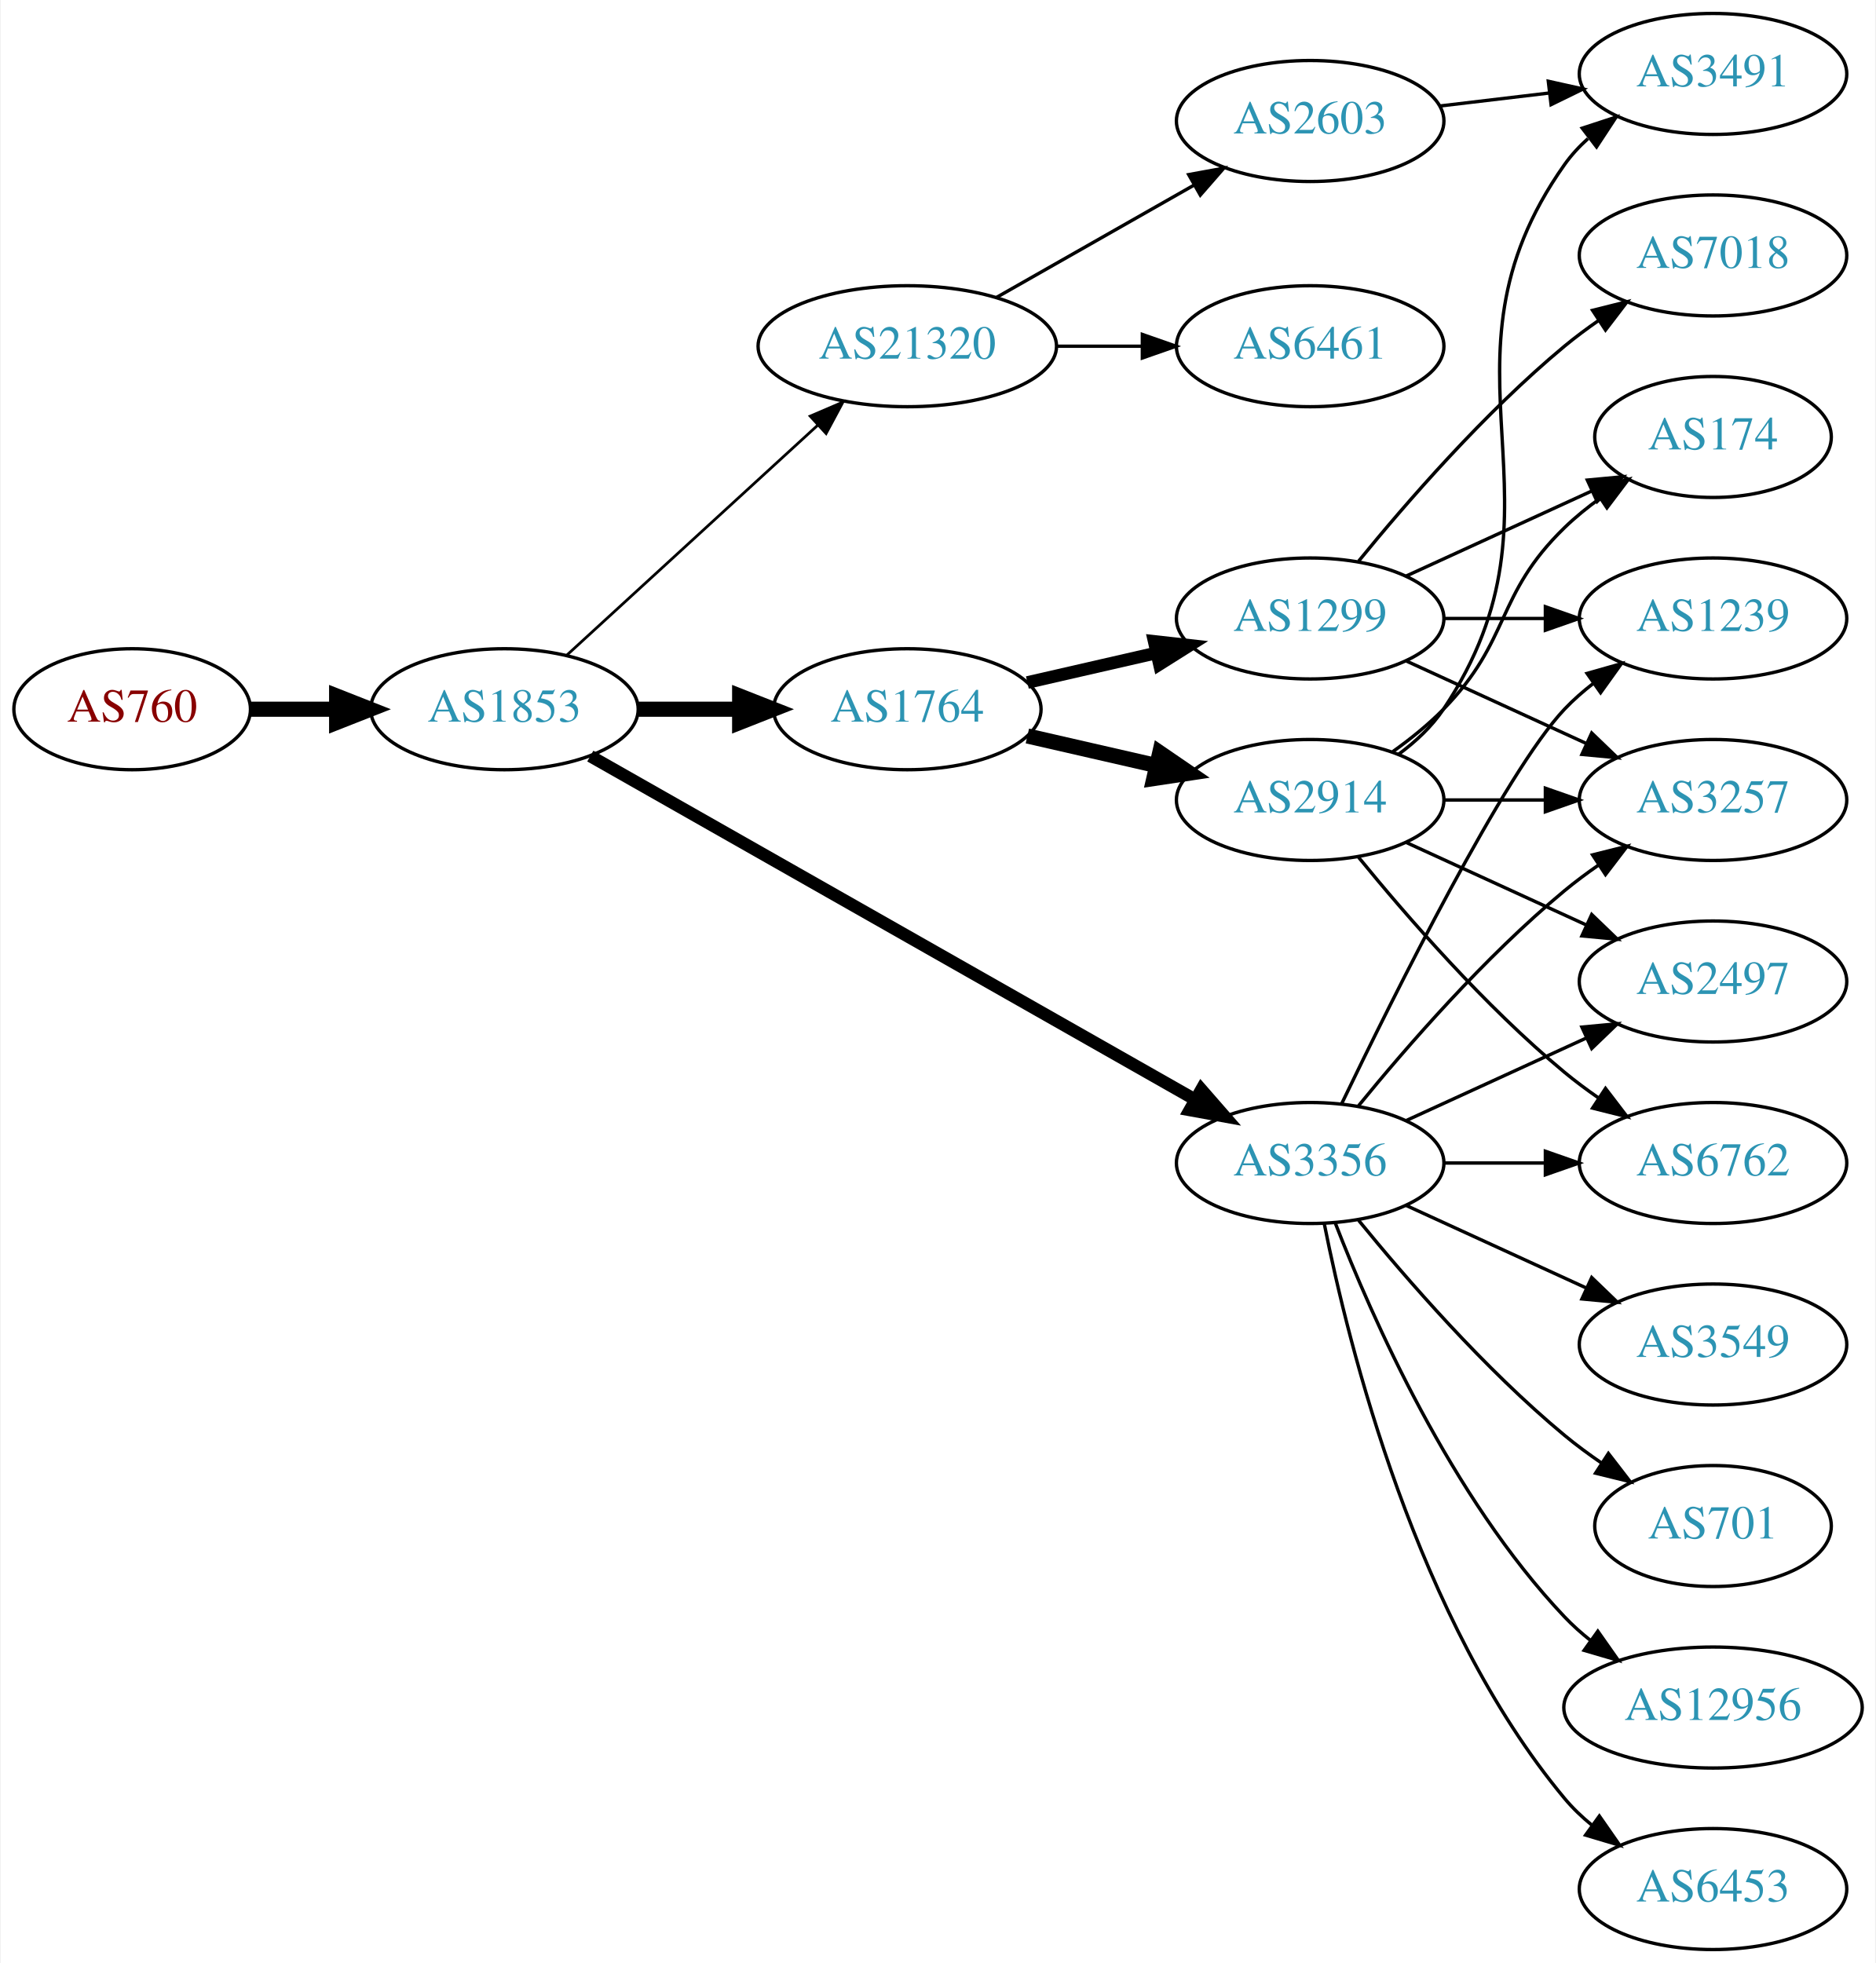
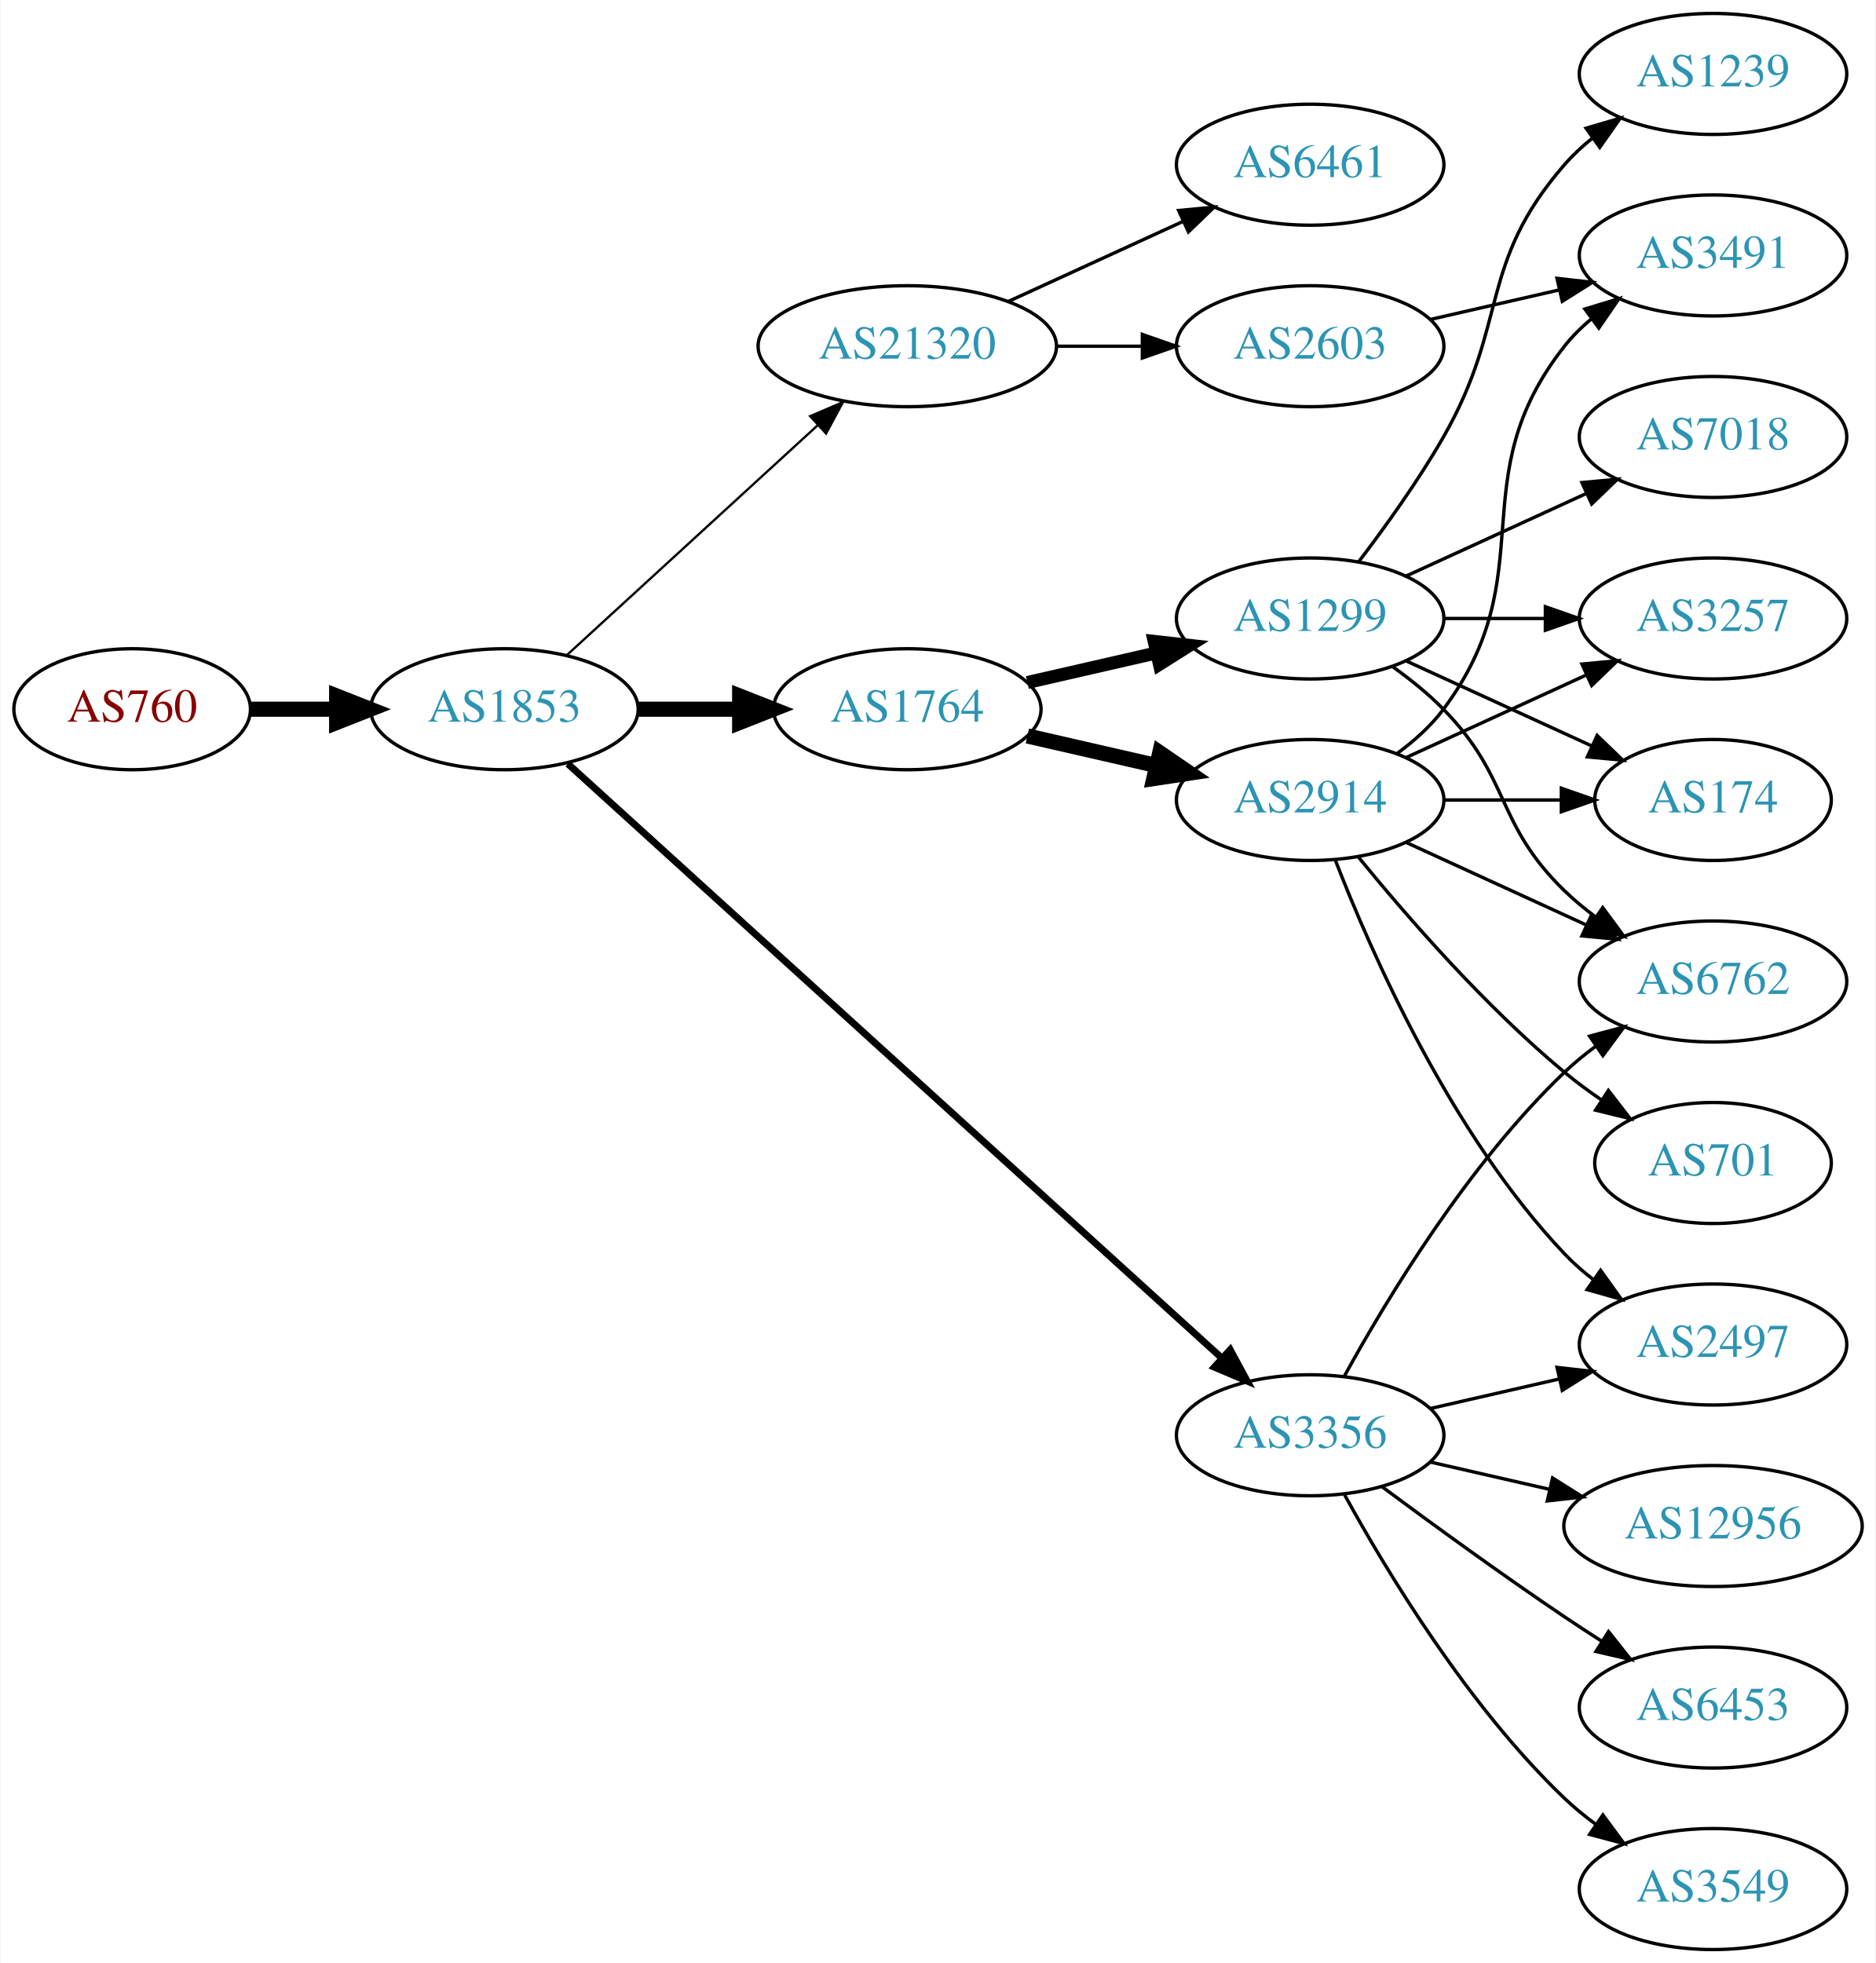
<svg xmlns="http://www.w3.org/2000/svg" xmlns:xlink="http://www.w3.org/1999/xlink" width="558pt" height="584pt" viewBox="0.00 0.00 557.56 584.00">
  <g id="graph0" class="graph" transform="scale(1 1) rotate(0) translate(4 580)">
    <polygon fill="white" stroke="none" points="-4,4 -4,-580 553.564,-580 553.564,4 -4,4" />
    <g id="node1" class="node">
      <g id="a_node1">
        <a xlink:href="/asn/760" xlink:title="AS760 ~ University of Vienna, Austria [AT]">
          <ellipse fill="#ffffff" stroke="black" cx="35.097" cy="-369" rx="35.194" ry="18" />
          <text text-anchor="middle" x="35.097" y="-365.3" font-family="Times,serif" font-size="14.00" fill="#880000">AS760</text>
        </a>
      </g>
    </g>
    <g id="node2" class="node">
      <g id="a_node2">
        <a xlink:href="/asn/1853" xlink:title="AS1853 ~ ACOnet Backbone [AT]">
          <ellipse fill="#ffffff" stroke="black" cx="145.84" cy="-369" rx="39.794" ry="18" />
          <text text-anchor="middle" x="145.84" y="-365.3" font-family="Times,serif" font-size="14.00" fill="#2c94b3">AS1853</text>
        </a>
      </g>
    </g>
    <g id="edge1" class="edge">
      <path fill="none" stroke="black" stroke-width="4.5" d="M70.206,-369C78.353,-369 87.21,-369 95.881,-369" />
      <polygon fill="black" stroke="black" stroke-width="4.5" points="95.921,-372.938 105.921,-369 95.921,-365.063 95.921,-372.938" />
    </g>
    <g id="node3" class="node">
      <g id="a_node3">
+         <a xlink:href="/asn/21320" xlink:title="AS21320 ~ GEANT Vereniging [EU]">
+           <ellipse fill="#ffffff" stroke="black" cx="265.683" cy="-477" rx="44.393" ry="18" />
+           <text text-anchor="middle" x="265.683" y="-473.3" font-family="Times,serif" font-size="14.00" fill="#2c94b3">AS21320</text>
+         </a>
+       </g>
+     </g>
+     <g id="edge2" class="edge">
+       <path fill="none" stroke="black" stroke-width="0.692" d="M164.482,-385.169C184.24,-403.276 216.443,-432.789 238.994,-453.457" />
+       <polygon fill="black" stroke="black" stroke-width="0.692" points="236.795,-456.189 246.532,-460.365 241.525,-451.029 236.795,-456.189" />
+     </g>
+     <g id="node4" class="node">
+       <g id="a_node4">
        <a xlink:href="/asn/1764" xlink:title="AS1764 ~ NEXTLAYER-AS [AT]">
          <ellipse fill="#ffffff" stroke="black" cx="265.683" cy="-369" rx="39.794" ry="18" />
          <text text-anchor="middle" x="265.683" y="-365.3" font-family="Times,serif" font-size="14.00" fill="#2c94b3">AS1764</text>
        </a>
      </g>
    </g>
-     <g id="edge2" class="edge">
+     <g id="edge3" class="edge">
      <path fill="none" stroke="black" stroke-width="4.5" d="M185.753,-369C195.306,-369 205.656,-369 215.619,-369" />
      <polygon fill="black" stroke="black" stroke-width="4.5" points="215.811,-372.938 225.811,-369 215.811,-365.063 215.811,-372.938" />
    </g>
-     <g id="node4" class="node">
-       <g id="a_node4">
-         <a xlink:href="/asn/3356" xlink:title="AS3356 ~ Level 3 Parent, LLC [US]">
-           <ellipse fill="#ffffff" stroke="black" cx="385.525" cy="-234" rx="39.794" ry="18" />
-           <text text-anchor="middle" x="385.525" y="-230.3" font-family="Times,serif" font-size="14.00" fill="#2c94b3">AS3356</text>
-         </a>
-       </g>
-     </g>
-     <g id="edge3" class="edge">
-       <path fill="none" stroke="black" stroke-width="3.682" d="M171.382,-355.061C214.281,-330.695 302.937,-280.341 351.293,-252.875" />
-       <polygon fill="black" stroke="black" stroke-width="3.682" points="353.151,-255.845 360.118,-247.863 349.694,-249.759 353.151,-255.845" />
-     </g>
    <g id="node5" class="node">
      <g id="a_node5">
-         <a xlink:href="/asn/21320" xlink:title="AS21320 ~ GEANT Vereniging [EU]">
-           <ellipse fill="#ffffff" stroke="black" cx="265.683" cy="-477" rx="44.393" ry="18" />
-           <text text-anchor="middle" x="265.683" y="-473.3" font-family="Times,serif" font-size="14.00" fill="#2c94b3">AS21320</text>
+         <a xlink:href="/asn/3356" xlink:title="AS3356 ~ Level 3 Parent, LLC [US]">
+           <ellipse fill="#ffffff" stroke="black" cx="385.525" cy="-153" rx="39.794" ry="18" />
+           <text text-anchor="middle" x="385.525" y="-149.3" font-family="Times,serif" font-size="14.00" fill="#2c94b3">AS3356</text>
        </a>
      </g>
    </g>
    <g id="edge4" class="edge">
-       <path fill="none" stroke="black" stroke-width="0.818" d="M164.482,-385.169C184.24,-403.276 216.443,-432.789 238.994,-453.457" />
-       <polygon fill="black" stroke="black" stroke-width="0.818" points="236.795,-456.189 246.532,-460.365 241.525,-451.029 236.795,-456.189" />
+       <path fill="none" stroke="black" stroke-width="2.077" d="M164.705,-352.765C206.533,-314.753 310.927,-219.884 359.249,-175.97" />
+       <polygon fill="black" stroke="black" stroke-width="2.077" points="361.731,-178.445 366.777,-169.129 357.023,-173.264 361.731,-178.445" />
    </g>
    <g id="node6" class="node">
      <g id="a_node6">
+         <a xlink:href="/asn/2603" xlink:title="AS2603 ~ NORDUnet [NO]">
+           <ellipse fill="#ffffff" stroke="black" cx="385.525" cy="-477" rx="39.794" ry="18" />
+           <text text-anchor="middle" x="385.525" y="-473.3" font-family="Times,serif" font-size="14.00" fill="#2c94b3">AS2603</text>
+         </a>
+       </g>
+     </g>
+     <g id="edge5" class="edge">
+       <path fill="none" stroke="black" d="M309.894,-477C318.206,-477 326.969,-477 335.452,-477" />
+       <polygon fill="black" stroke="black" points="335.61,-480.5 345.61,-477 335.61,-473.5 335.61,-480.5" />
+     </g>
+     <g id="node7" class="node">
+       <g id="a_node7">
+         <a xlink:href="/asn/6461" xlink:title="AS6461 ~ Zayo Bandwidth [US]">
+           <ellipse fill="#ffffff" stroke="black" cx="385.525" cy="-531" rx="39.794" ry="18" />
+           <text text-anchor="middle" x="385.525" y="-527.3" font-family="Times,serif" font-size="14.00" fill="#2c94b3">AS6461</text>
+         </a>
+       </g>
+     </g>
+     <g id="edge6" class="edge">
+       <path fill="none" stroke="black" d="M295.812,-490.348C311.424,-497.502 330.821,-506.391 347.493,-514.03" />
+       <polygon fill="black" stroke="black" points="346.396,-517.378 356.945,-518.362 349.312,-511.014 346.396,-517.378" />
+     </g>
+     <g id="node9" class="node">
+       <g id="a_node9">
+         <a xlink:href="/asn/1299" xlink:title="AS1299 ~ Telia Carrier [EU]">
+           <ellipse fill="#ffffff" stroke="black" cx="385.525" cy="-396" rx="39.794" ry="18" />
+           <text text-anchor="middle" x="385.525" y="-392.3" font-family="Times,serif" font-size="14.00" fill="#2c94b3">AS1299</text>
+         </a>
+       </g>
+     </g>
+     <g id="edge8" class="edge">
+       <path fill="none" stroke="black" stroke-width="3.857" d="M301.402,-376.955C313.402,-379.704 327.023,-382.825 339.716,-385.733" />
+       <polygon fill="black" stroke="black" stroke-width="3.857" points="339.118,-389.187 349.647,-388.009 340.681,-382.364 339.118,-389.187" />
+     </g>
+     <g id="node10" class="node">
+       <g id="a_node10">
        <a xlink:href="/asn/2914" xlink:title="AS2914 ~ NTT America, Inc. [US]">
          <ellipse fill="#ffffff" stroke="black" cx="385.525" cy="-342" rx="39.794" ry="18" />
          <text text-anchor="middle" x="385.525" y="-338.3" font-family="Times,serif" font-size="14.00" fill="#2c94b3">AS2914</text>
        </a>
      </g>
    </g>
-     <g id="edge5" class="edge">
+     <g id="edge9" class="edge">
      <path fill="none" stroke="black" stroke-width="4.5" d="M301.402,-361.045C313.402,-358.296 327.023,-355.175 339.716,-352.267" />
      <polygon fill="black" stroke="black" stroke-width="4.5" points="340.779,-356.063 349.647,-349.991 339.02,-348.387 340.779,-356.063" />
    </g>
-     <g id="node7" class="node">
-       <g id="a_node7">
-         <a xlink:href="/asn/1299" xlink:title="AS1299 ~ Telia Carrier [EU]">
-           <ellipse fill="#ffffff" stroke="black" cx="385.525" cy="-396" rx="39.794" ry="18" />
-           <text text-anchor="middle" x="385.525" y="-392.3" font-family="Times,serif" font-size="14.00" fill="#2c94b3">AS1299</text>
-         </a>
-       </g>
-     </g>
-     <g id="edge6" class="edge">
-       <path fill="none" stroke="black" stroke-width="3.75" d="M301.402,-376.955C313.402,-379.704 327.023,-382.825 339.716,-385.733" />
-       <polygon fill="black" stroke="black" stroke-width="3.75" points="339.118,-389.187 349.647,-388.009 340.681,-382.364 339.118,-389.187" />
+     <g id="node11" class="node">
+       <g id="a_node11">
+         <a xlink:href="/asn/6453" xlink:title="AS6453 ~ TATA COMMUNICATIONS (AMERICA) INC [US]">
+           <ellipse fill="#ffffff" stroke="black" cx="505.368" cy="-72" rx="39.794" ry="18" />
+           <text text-anchor="middle" x="505.368" y="-68.3" font-family="Times,serif" font-size="14.00" fill="#2c94b3">AS6453</text>
+         </a>
+       </g>
+     </g>
+     <g id="edge10" class="edge">
+       <path fill="none" stroke="black" d="M406.856,-137.723C421.718,-126.696 442.463,-111.593 461.172,-99 464.721,-96.611 468.471,-94.161 472.22,-91.758" />
+       <polygon fill="black" stroke="black" points="474.288,-94.591 480.868,-86.288 470.546,-88.675 474.288,-94.591" />
+     </g>
+     <g id="node12" class="node">
+       <g id="a_node12">
+         <a xlink:href="/asn/3549" xlink:title="AS3549 ~ Level 3 Parent, LLC [US]">
+           <ellipse fill="#ffffff" stroke="black" cx="505.368" cy="-18" rx="39.794" ry="18" />
+           <text text-anchor="middle" x="505.368" y="-14.3" font-family="Times,serif" font-size="14.00" fill="#2c94b3">AS3549</text>
+         </a>
+       </g>
+     </g>
+     <g id="edge11" class="edge">
+       <path fill="none" stroke="black" d="M395.767,-135.287C408.312,-112.439 432.489,-72.389 461.172,-45 464.04,-42.261 467.229,-39.653 470.538,-37.215" />
+       <polygon fill="black" stroke="black" points="472.601,-40.044 478.897,-31.523 468.662,-34.258 472.601,-40.044" />
+     </g>
+     <g id="node13" class="node">
+       <g id="a_node13">
+         <a xlink:href="/asn/2497" xlink:title="AS2497 ~ Internet Initiative Japan Inc. [JP]">
+           <ellipse fill="#ffffff" stroke="black" cx="505.368" cy="-180" rx="39.794" ry="18" />
+           <text text-anchor="middle" x="505.368" y="-176.3" font-family="Times,serif" font-size="14.00" fill="#2c94b3">AS2497</text>
+         </a>
+       </g>
+     </g>
+     <g id="edge12" class="edge">
+       <path fill="none" stroke="black" d="M421.245,-160.955C433.245,-163.704 446.865,-166.825 459.558,-169.733" />
+       <polygon fill="black" stroke="black" points="458.96,-173.187 469.49,-172.009 460.524,-166.364 458.96,-173.187" />
+     </g>
+     <g id="node14" class="node">
+       <g id="a_node14">
+         <a xlink:href="/asn/12956" xlink:title="AS12956 ~ TELXIUS [ES]">
+           <ellipse fill="#ffffff" stroke="black" cx="505.368" cy="-126" rx="44.393" ry="18" />
+           <text text-anchor="middle" x="505.368" y="-122.3" font-family="Times,serif" font-size="14.00" fill="#2c94b3">AS12956</text>
+         </a>
+       </g>
+     </g>
+     <g id="edge13" class="edge">
+       <path fill="none" stroke="black" d="M421.245,-145.045C432.383,-142.493 444.918,-139.621 456.811,-136.896" />
+       <polygon fill="black" stroke="black" points="457.64,-140.297 466.606,-134.652 456.077,-133.474 457.64,-140.297" />
+     </g>
+     <g id="node15" class="node">
+       <g id="a_node15">
+         <a xlink:href="/asn/6762" xlink:title="AS6762 ~ TELECOM ITALIA SPARKLE S.p.A. [IT]">
+           <ellipse fill="#ffffff" stroke="black" cx="505.368" cy="-288" rx="39.794" ry="18" />
+           <text text-anchor="middle" x="505.368" y="-284.3" font-family="Times,serif" font-size="14.00" fill="#2c94b3">AS6762</text>
+         </a>
+       </g>
+     </g>
+     <g id="edge14" class="edge">
+       <path fill="none" stroke="black" d="M395.767,-170.713C408.312,-193.561 432.489,-233.611 461.172,-261 464.04,-263.739 467.229,-266.347 470.538,-268.785" />
+       <polygon fill="black" stroke="black" points="468.662,-271.742 478.897,-274.477 472.601,-265.956 468.662,-271.742" />
    </g>
    <g id="node8" class="node">
      <g id="a_node8">
-         <a xlink:href="/asn/6762" xlink:title="AS6762 ~ TELECOM ITALIA SPARKLE S.p.A. [IT]">
-           <ellipse fill="#ffffff" stroke="black" cx="505.368" cy="-234" rx="39.794" ry="18" />
-           <text text-anchor="middle" x="505.368" y="-230.3" font-family="Times,serif" font-size="14.00" fill="#2c94b3">AS6762</text>
+         <a xlink:href="/asn/3491" xlink:title="AS3491 ~ PCCW Global, Inc. [US]">
+           <ellipse fill="#ffffff" stroke="black" cx="505.368" cy="-504" rx="39.794" ry="18" />
+           <text text-anchor="middle" x="505.368" y="-500.3" font-family="Times,serif" font-size="14.00" fill="#2c94b3">AS3491</text>
        </a>
      </g>
    </g>
    <g id="edge7" class="edge">
-       <path fill="none" stroke="black" d="M425.438,-234C434.991,-234 445.341,-234 455.304,-234" />
-       <polygon fill="black" stroke="black" points="455.496,-237.5 465.496,-234 455.496,-230.5 455.496,-237.5" />
-     </g>
-     <g id="node9" class="node">
-       <g id="a_node9">
-         <a xlink:href="/asn/3257" xlink:title="AS3257 ~ GTT [DE]">
-           <ellipse fill="#ffffff" stroke="black" cx="505.368" cy="-342" rx="39.794" ry="18" />
-           <text text-anchor="middle" x="505.368" y="-338.3" font-family="Times,serif" font-size="14.00" fill="#2c94b3">AS3257</text>
-         </a>
-       </g>
-     </g>
-     <g id="edge8" class="edge">
-       <path fill="none" stroke="black" d="M399.944,-251.065C414.059,-268.375 437.474,-295.345 461.172,-315 464.388,-317.668 467.889,-320.27 471.459,-322.741" />
-       <polygon fill="black" stroke="black" points="469.537,-325.666 479.816,-328.236 473.383,-319.817 469.537,-325.666" />
-     </g>
-     <g id="node10" class="node">
-       <g id="a_node10">
-         <a xlink:href="/asn/2497" xlink:title="AS2497 ~ Internet Initiative Japan Inc. [JP]">
-           <ellipse fill="#ffffff" stroke="black" cx="505.368" cy="-288" rx="39.794" ry="18" />
-           <text text-anchor="middle" x="505.368" y="-284.3" font-family="Times,serif" font-size="14.00" fill="#2c94b3">AS2497</text>
-         </a>
-       </g>
-     </g>
-     <g id="edge9" class="edge">
-       <path fill="none" stroke="black" d="M414.154,-246.661C430.111,-253.973 450.382,-263.261 467.664,-271.181" />
-       <polygon fill="black" stroke="black" points="466.363,-274.435 476.912,-275.419 469.279,-268.071 466.363,-274.435" />
-     </g>
-     <g id="node11" class="node">
-       <g id="a_node11">
-         <a xlink:href="/asn/701" xlink:title="AS701 ~ UUNET [US]">
-           <ellipse fill="#ffffff" stroke="black" cx="505.368" cy="-126" rx="35.194" ry="18" />
-           <text text-anchor="middle" x="505.368" y="-122.3" font-family="Times,serif" font-size="14.00" fill="#2c94b3">AS701</text>
-         </a>
-       </g>
-     </g>
-     <g id="edge10" class="edge">
-       <path fill="none" stroke="black" d="M399.944,-216.935C414.059,-199.625 437.474,-172.655 461.172,-153 464.635,-150.128 468.428,-147.331 472.282,-144.692" />
-       <polygon fill="black" stroke="black" points="474.243,-147.592 480.715,-139.203 470.425,-141.725 474.243,-147.592" />
-     </g>
-     <g id="node12" class="node">
-       <g id="a_node12">
-         <a xlink:href="/asn/1239" xlink:title="AS1239 ~ Sprint [US]">
-           <ellipse fill="#ffffff" stroke="black" cx="505.368" cy="-396" rx="39.794" ry="18" />
-           <text text-anchor="middle" x="505.368" y="-392.3" font-family="Times,serif" font-size="14.00" fill="#2c94b3">AS1239</text>
-         </a>
-       </g>
-     </g>
-     <g id="edge11" class="edge">
-       <path fill="none" stroke="black" d="M394.873,-251.595C410.34,-283.732 443.485,-350.34 461.172,-369 463.757,-371.728 466.675,-374.294 469.743,-376.677" />
-       <polygon fill="black" stroke="black" points="467.897,-379.658 478.092,-382.543 471.922,-373.93 467.897,-379.658" />
-     </g>
-     <g id="node13" class="node">
-       <g id="a_node13">
-         <a xlink:href="/asn/12956" xlink:title="AS12956 ~ TELXIUS [ES]">
-           <ellipse fill="#ffffff" stroke="black" cx="505.368" cy="-72" rx="44.393" ry="18" />
-           <text text-anchor="middle" x="505.368" y="-68.3" font-family="Times,serif" font-size="14.00" fill="#2c94b3">AS12956</text>
-         </a>
-       </g>
-     </g>
-     <g id="edge12" class="edge">
-       <path fill="none" stroke="black" d="M393.048,-216.006C403.799,-188.272 427.456,-134.571 461.172,-99 463.556,-96.485 466.222,-94.107 469.029,-91.883" />
-       <polygon fill="black" stroke="black" points="471.098,-94.707 477.19,-86.039 467.022,-89.015 471.098,-94.707" />
-     </g>
-     <g id="node14" class="node">
-       <g id="a_node14">
-         <a xlink:href="/asn/6453" xlink:title="AS6453 ~ TATA COMMUNICATIONS (AMERICA) INC [US]">
-           <ellipse fill="#ffffff" stroke="black" cx="505.368" cy="-18" rx="39.794" ry="18" />
-           <text text-anchor="middle" x="505.368" y="-14.3" font-family="Times,serif" font-size="14.00" fill="#2c94b3">AS6453</text>
-         </a>
-       </g>
-     </g>
-     <g id="edge13" class="edge">
-       <path fill="none" stroke="black" d="M389.724,-215.927C396.887,-179.859 417.162,-97.875 461.172,-45 463.576,-42.111 466.373,-39.437 469.365,-36.987" />
-       <polygon fill="black" stroke="black" points="471.555,-39.722 477.608,-31.027 467.454,-34.05 471.555,-39.722" />
-     </g>
-     <g id="node15" class="node">
-       <g id="a_node15">
-         <a xlink:href="/asn/3549" xlink:title="AS3549 ~ Level 3 Parent, LLC [US]">
-           <ellipse fill="#ffffff" stroke="black" cx="505.368" cy="-180" rx="39.794" ry="18" />
-           <text text-anchor="middle" x="505.368" y="-176.3" font-family="Times,serif" font-size="14.00" fill="#2c94b3">AS3549</text>
-         </a>
-       </g>
-     </g>
-     <g id="edge14" class="edge">
-       <path fill="none" stroke="black" d="M414.154,-221.339C430.111,-214.027 450.382,-204.739 467.664,-196.819" />
-       <polygon fill="black" stroke="black" points="469.279,-199.929 476.912,-192.581 466.363,-193.565 469.279,-199.929" />
-     </g>
-     <g id="node19" class="node">
-       <g id="a_node19">
-         <a xlink:href="/asn/6461" xlink:title="AS6461 ~ Zayo Bandwidth [US]">
-           <ellipse fill="#ffffff" stroke="black" cx="385.525" cy="-477" rx="39.794" ry="18" />
-           <text text-anchor="middle" x="385.525" y="-473.3" font-family="Times,serif" font-size="14.00" fill="#2c94b3">AS6461</text>
-         </a>
-       </g>
-     </g>
-     <g id="edge24" class="edge">
-       <path fill="none" stroke="black" d="M309.894,-477C318.206,-477 326.969,-477 335.452,-477" />
-       <polygon fill="black" stroke="black" points="335.61,-480.5 345.61,-477 335.61,-473.5 335.61,-480.5" />
-     </g>
-     <g id="node20" class="node">
-       <g id="a_node20">
-         <a xlink:href="/asn/2603" xlink:title="AS2603 ~ NORDUnet [NO]">
-           <ellipse fill="#ffffff" stroke="black" cx="385.525" cy="-544" rx="39.794" ry="18" />
-           <text text-anchor="middle" x="385.525" y="-540.3" font-family="Times,serif" font-size="14.00" fill="#2c94b3">AS2603</text>
-         </a>
-       </g>
-     </g>
-     <g id="edge25" class="edge">
-       <path fill="none" stroke="black" d="M292.253,-491.538C309.472,-501.328 332.358,-514.34 351.029,-524.955" />
-       <polygon fill="black" stroke="black" points="349.39,-528.05 359.813,-529.95 352.849,-521.964 349.39,-528.05" />
-     </g>
-     <g id="edge19" class="edge">
-       <path fill="none" stroke="black" d="M399.944,-324.935C414.059,-307.625 437.474,-280.655 461.172,-261 464.388,-258.332 467.889,-255.73 471.459,-253.259" />
-       <polygon fill="black" stroke="black" points="473.383,-256.183 479.816,-247.764 469.537,-250.334 473.383,-256.183" />
-     </g>
-     <g id="edge16" class="edge">
-       <path fill="none" stroke="black" d="M425.438,-342C434.991,-342 445.341,-342 455.304,-342" />
-       <polygon fill="black" stroke="black" points="455.496,-345.5 465.496,-342 455.496,-338.5 455.496,-345.5" />
-     </g>
-     <g id="edge15" class="edge">
-       <path fill="none" stroke="black" d="M414.154,-329.339C430.111,-322.027 450.382,-312.739 467.664,-304.819" />
-       <polygon fill="black" stroke="black" points="469.279,-307.929 476.912,-300.581 466.363,-301.565 469.279,-307.929" />
+       <path fill="none" stroke="black" d="M421.245,-484.955C433.245,-487.704 446.865,-490.825 459.558,-493.733" />
+       <polygon fill="black" stroke="black" points="458.96,-497.187 469.49,-496.009 460.524,-490.364 458.96,-497.187" />
+     </g>
+     <g id="edge23" class="edge">
+       <path fill="none" stroke="black" d="M410.119,-381.611C415.375,-377.852 420.707,-373.563 425.172,-369 445.344,-348.383 440.479,-335.094 461.172,-315 464.017,-312.237 467.191,-309.614 470.491,-307.166" />
+       <polygon fill="black" stroke="black" points="472.556,-309.994 478.839,-301.462 468.607,-304.214 472.556,-309.994" />
    </g>
    <g id="node16" class="node">
      <g id="a_node16">
-         <a xlink:href="/asn/3491" xlink:title="AS3491 ~ PCCW Global, Inc. [US]">
-           <ellipse fill="#ffffff" stroke="black" cx="505.368" cy="-558" rx="39.794" ry="18" />
-           <text text-anchor="middle" x="505.368" y="-554.3" font-family="Times,serif" font-size="14.00" fill="#2c94b3">AS3491</text>
-         </a>
-       </g>
-     </g>
-     <g id="edge17" class="edge">
-       <path fill="none" stroke="black" d="M411.844,-355.607C416.9,-359.351 421.712,-363.831 425.172,-369 466.196,-430.294 418.593,-470.775 461.172,-531 463.163,-533.816 465.55,-536.401 468.166,-538.76" />
-       <polygon fill="black" stroke="black" points="466.465,-541.865 476.534,-545.162 470.718,-536.306 466.465,-541.865" />
+         <a xlink:href="/asn/3257" xlink:title="AS3257 ~ GTT [DE]">
+           <ellipse fill="#ffffff" stroke="black" cx="505.368" cy="-396" rx="39.794" ry="18" />
+           <text text-anchor="middle" x="505.368" y="-392.3" font-family="Times,serif" font-size="14.00" fill="#2c94b3">AS3257</text>
+         </a>
+       </g>
+     </g>
+     <g id="edge22" class="edge">
+       <path fill="none" stroke="black" d="M425.438,-396C434.991,-396 445.341,-396 455.304,-396" />
+       <polygon fill="black" stroke="black" points="455.496,-399.5 465.496,-396 455.496,-392.5 455.496,-399.5" />
    </g>
    <g id="node17" class="node">
      <g id="a_node17">
        <a xlink:href="/asn/174" xlink:title="AS174 ~ Cogent Communications [US]">
-           <ellipse fill="#ffffff" stroke="black" cx="505.368" cy="-450" rx="35.194" ry="18" />
-           <text text-anchor="middle" x="505.368" y="-446.3" font-family="Times,serif" font-size="14.00" fill="#2c94b3">AS174</text>
-         </a>
-       </g>
+           <ellipse fill="#ffffff" stroke="black" cx="505.368" cy="-342" rx="35.194" ry="18" />
+           <text text-anchor="middle" x="505.368" y="-338.3" font-family="Times,serif" font-size="14.00" fill="#2c94b3">AS174</text>
+         </a>
+       </g>
+     </g>
+     <g id="edge25" class="edge">
+       <path fill="none" stroke="black" d="M414.154,-383.339C430.57,-375.817 451.552,-366.202 469.149,-358.139" />
+       <polygon fill="black" stroke="black" points="470.893,-361.189 478.526,-353.842 467.977,-354.826 470.893,-361.189" />
+     </g>
+     <g id="node19" class="node">
+       <g id="a_node19">
+         <a xlink:href="/asn/7018" xlink:title="AS7018 ~ AT&amp;T Services, Inc. [US]">
+           <ellipse fill="#ffffff" stroke="black" cx="505.368" cy="-450" rx="39.794" ry="18" />
+           <text text-anchor="middle" x="505.368" y="-446.3" font-family="Times,serif" font-size="14.00" fill="#2c94b3">AS7018</text>
+         </a>
+       </g>
+     </g>
+     <g id="edge21" class="edge">
+       <path fill="none" stroke="black" d="M414.154,-408.661C430.111,-415.973 450.382,-425.261 467.664,-433.181" />
+       <polygon fill="black" stroke="black" points="466.363,-436.435 476.912,-437.419 469.279,-430.071 466.363,-436.435" />
+     </g>
+     <g id="node20" class="node">
+       <g id="a_node20">
+         <a xlink:href="/asn/1239" xlink:title="AS1239 ~ Sprint [US]">
+           <ellipse fill="#ffffff" stroke="black" cx="505.368" cy="-558" rx="39.794" ry="18" />
+           <text text-anchor="middle" x="505.368" y="-554.3" font-family="Times,serif" font-size="14.00" fill="#2c94b3">AS1239</text>
+         </a>
+       </g>
+     </g>
+     <g id="edge24" class="edge">
+       <path fill="none" stroke="black" d="M399.987,-412.913C407.879,-423.27 417.729,-436.992 425.172,-450 444.736,-484.194 435.338,-501.258 461.172,-531 463.637,-533.838 466.474,-536.477 469.491,-538.906" />
+       <polygon fill="black" stroke="black" points="467.601,-541.858 477.769,-544.836 471.678,-536.167 467.601,-541.858" />
+     </g>
+     <g id="edge15" class="edge">
+       <path fill="none" stroke="black" d="M411.456,-355.882C416.532,-359.611 421.45,-364.016 425.172,-369 455.443,-409.542 429.873,-437.246 461.172,-477 463.497,-479.953 466.241,-482.67 469.2,-485.147" />
+       <polygon fill="black" stroke="black" points="467.259,-488.064 477.396,-491.145 471.392,-482.415 467.259,-488.064" />
+     </g>
+     <g id="edge16" class="edge">
+       <path fill="none" stroke="black" d="M393.048,-324.006C403.799,-296.272 427.456,-242.571 461.172,-207 463.757,-204.272 466.675,-201.706 469.743,-199.323" />
+       <polygon fill="black" stroke="black" points="471.922,-202.07 478.092,-193.457 467.897,-196.342 471.922,-202.07" />
    </g>
    <g id="edge18" class="edge">
-       <path fill="none" stroke="black" d="M410.119,-356.389C415.375,-360.148 420.707,-364.437 425.172,-369 445.344,-389.617 440.479,-402.906 461.172,-423 464.4,-426.134 468.051,-429.089 471.829,-431.812" />
-       <polygon fill="black" stroke="black" points="469.926,-434.75 480.189,-437.383 473.808,-428.925 469.926,-434.75" />
-     </g>
-     <g id="edge23" class="edge">
-       <path fill="none" stroke="black" d="M414.154,-383.339C430.111,-376.027 450.382,-366.739 467.664,-358.819" />
-       <polygon fill="black" stroke="black" points="469.279,-361.929 476.912,-354.581 466.363,-355.565 469.279,-361.929" />
-     </g>
-     <g id="edge21" class="edge">
-       <path fill="none" stroke="black" d="M425.438,-396C434.991,-396 445.341,-396 455.304,-396" />
-       <polygon fill="black" stroke="black" points="455.496,-399.5 465.496,-396 455.496,-392.5 455.496,-399.5" />
-     </g>
-     <g id="edge20" class="edge">
-       <path fill="none" stroke="black" d="M414.154,-408.661C430.57,-416.183 451.552,-425.798 469.149,-433.861" />
-       <polygon fill="black" stroke="black" points="467.977,-437.174 478.526,-438.158 470.893,-430.811 467.977,-437.174" />
+       <path fill="none" stroke="black" d="M414.154,-329.339C430.111,-322.027 450.382,-312.739 467.664,-304.819" />
+       <polygon fill="black" stroke="black" points="469.279,-307.929 476.912,-300.581 466.363,-301.565 469.279,-307.929" />
+     </g>
+     <g id="edge17" class="edge">
+       <path fill="none" stroke="black" d="M414.154,-354.661C430.111,-361.973 450.382,-371.261 467.664,-379.181" />
+       <polygon fill="black" stroke="black" points="466.363,-382.435 476.912,-383.419 469.279,-376.071 466.363,-382.435" />
+     </g>
+     <g id="edge19" class="edge">
+       <path fill="none" stroke="black" d="M425.438,-342C436.525,-342 448.684,-342 460.067,-342" />
+       <polygon fill="black" stroke="black" points="460.248,-345.5 470.248,-342 460.248,-338.5 460.248,-345.5" />
    </g>
    <g id="node18" class="node">
      <g id="a_node18">
-         <a xlink:href="/asn/7018" xlink:title="AS7018 ~ AT&amp;T Services, Inc. [US]">
-           <ellipse fill="#ffffff" stroke="black" cx="505.368" cy="-504" rx="39.794" ry="18" />
-           <text text-anchor="middle" x="505.368" y="-500.3" font-family="Times,serif" font-size="14.00" fill="#2c94b3">AS7018</text>
-         </a>
-       </g>
-     </g>
-     <g id="edge22" class="edge">
-       <path fill="none" stroke="black" d="M399.944,-413.065C414.059,-430.375 437.474,-457.345 461.172,-477 464.388,-479.668 467.889,-482.27 471.459,-484.741" />
-       <polygon fill="black" stroke="black" points="469.537,-487.666 479.816,-490.236 473.383,-481.817 469.537,-487.666" />
-     </g>
-     <g id="edge26" class="edge">
-       <path fill="none" stroke="black" d="M424.135,-548.468C434.447,-549.693 445.764,-551.038 456.564,-552.321" />
-       <polygon fill="black" stroke="black" points="456.368,-555.822 466.711,-553.526 457.194,-548.871 456.368,-555.822" />
+         <a xlink:href="/asn/701" xlink:title="AS701 ~ UUNET [US]">
+           <ellipse fill="#ffffff" stroke="black" cx="505.368" cy="-234" rx="35.194" ry="18" />
+           <text text-anchor="middle" x="505.368" y="-230.3" font-family="Times,serif" font-size="14.00" fill="#2c94b3">AS701</text>
+         </a>
+       </g>
+     </g>
+     <g id="edge20" class="edge">
+       <path fill="none" stroke="black" d="M399.944,-324.935C414.059,-307.625 437.474,-280.655 461.172,-261 464.635,-258.128 468.428,-255.331 472.282,-252.692" />
+       <polygon fill="black" stroke="black" points="474.243,-255.592 480.715,-247.203 470.425,-249.725 474.243,-255.592" />
    </g>
  </g>
</svg>
